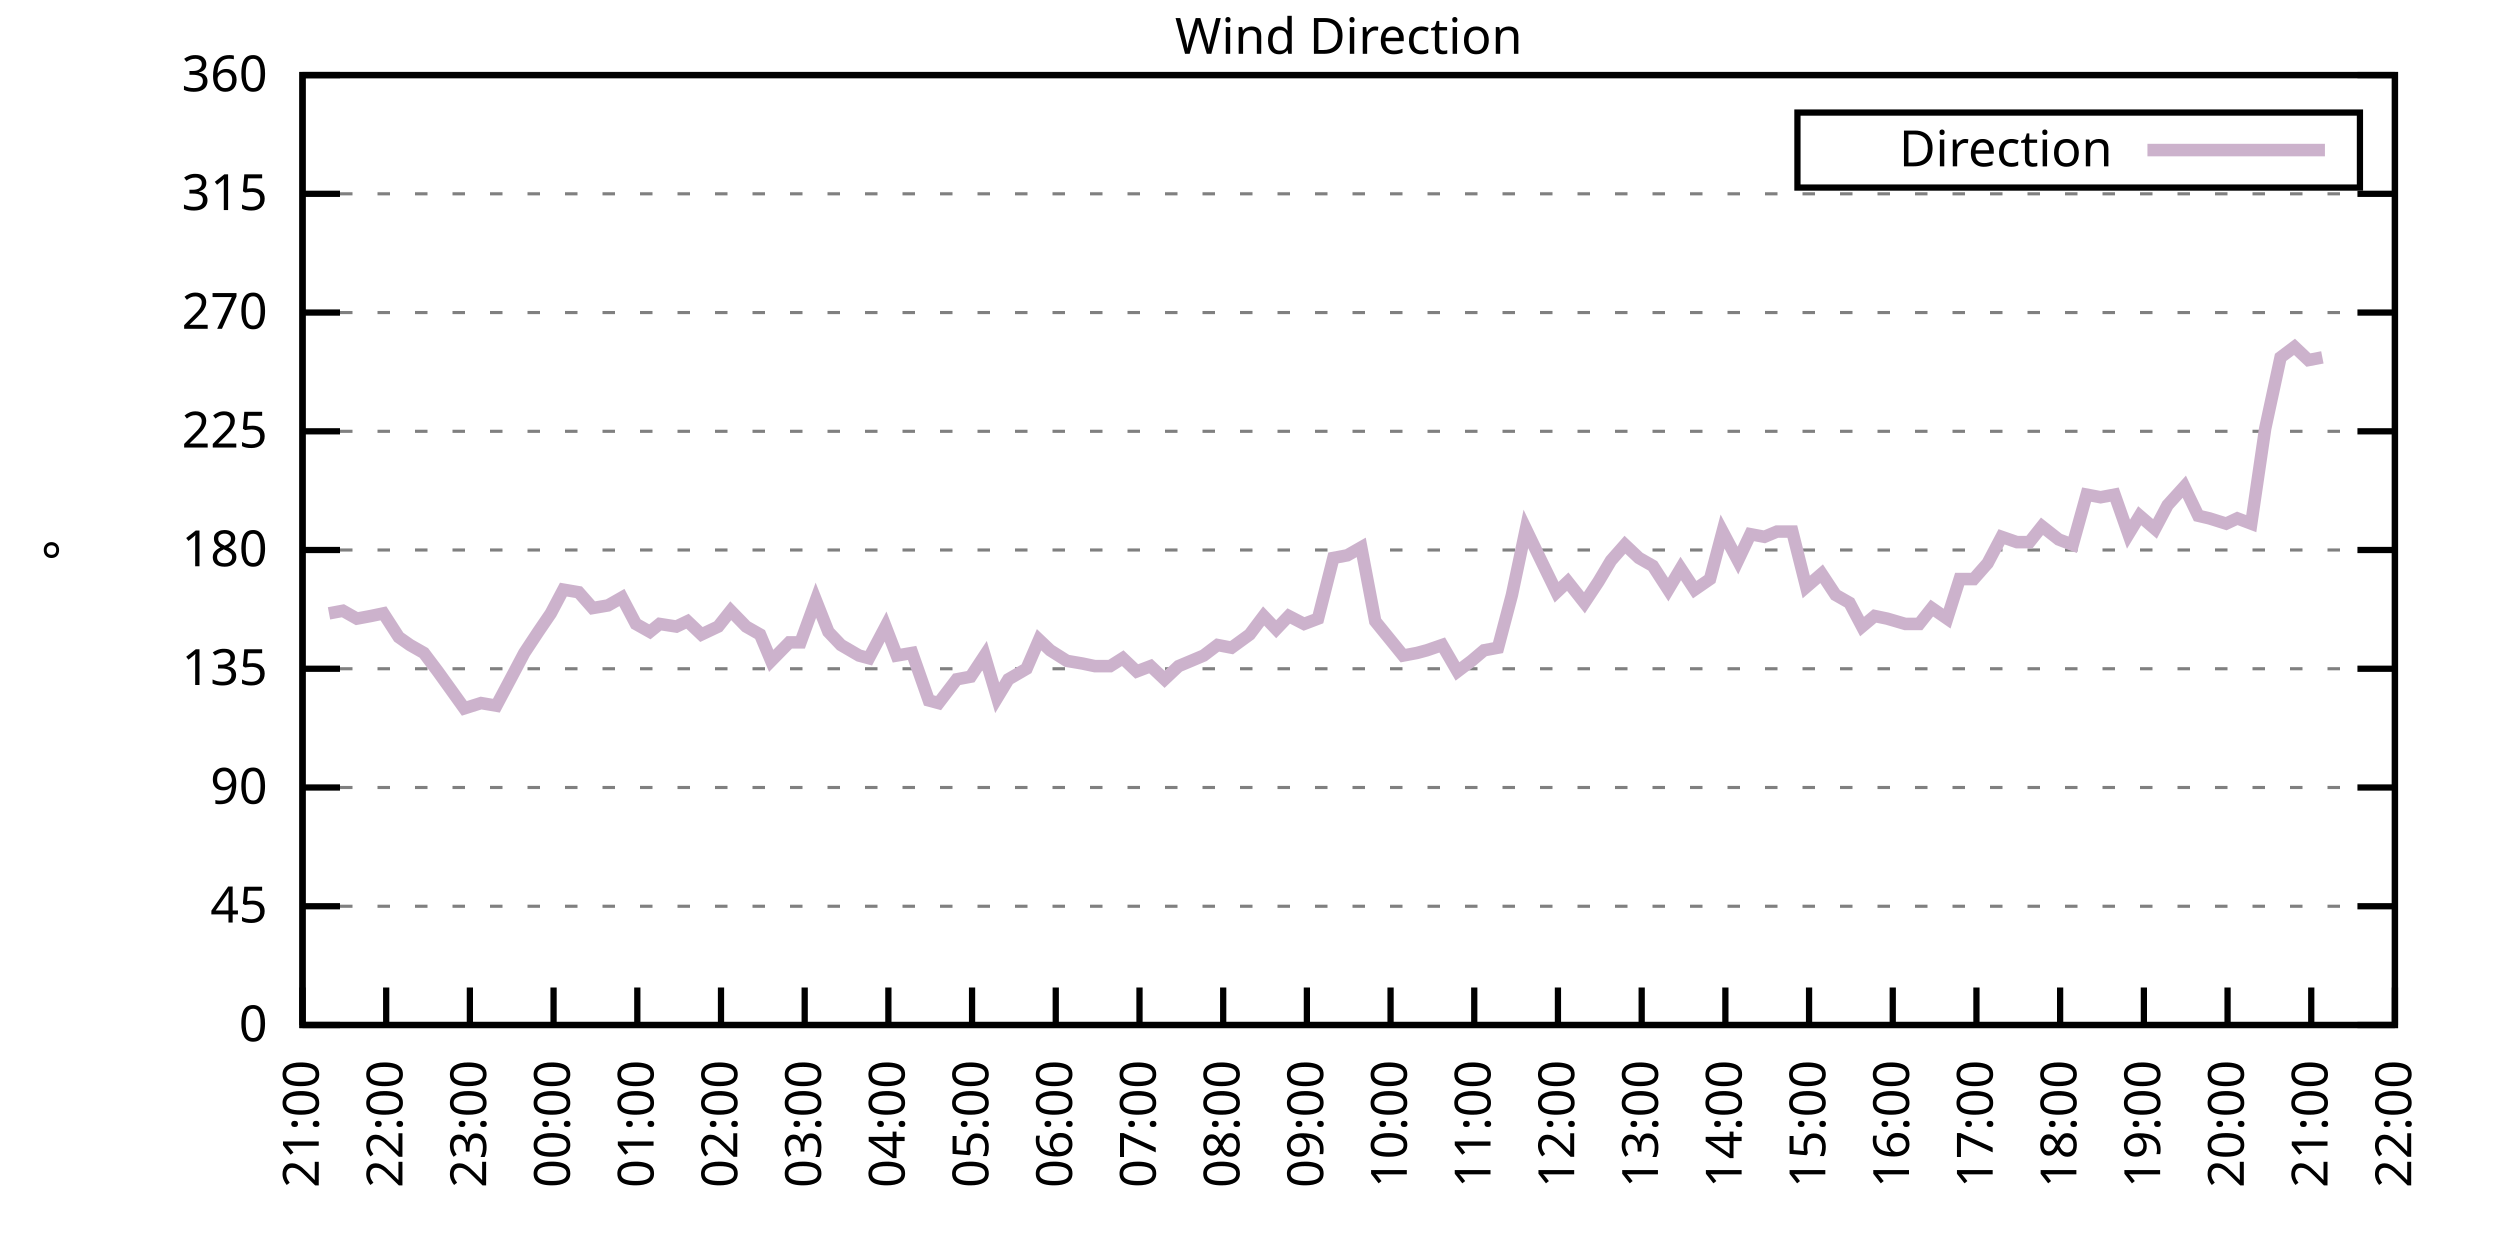
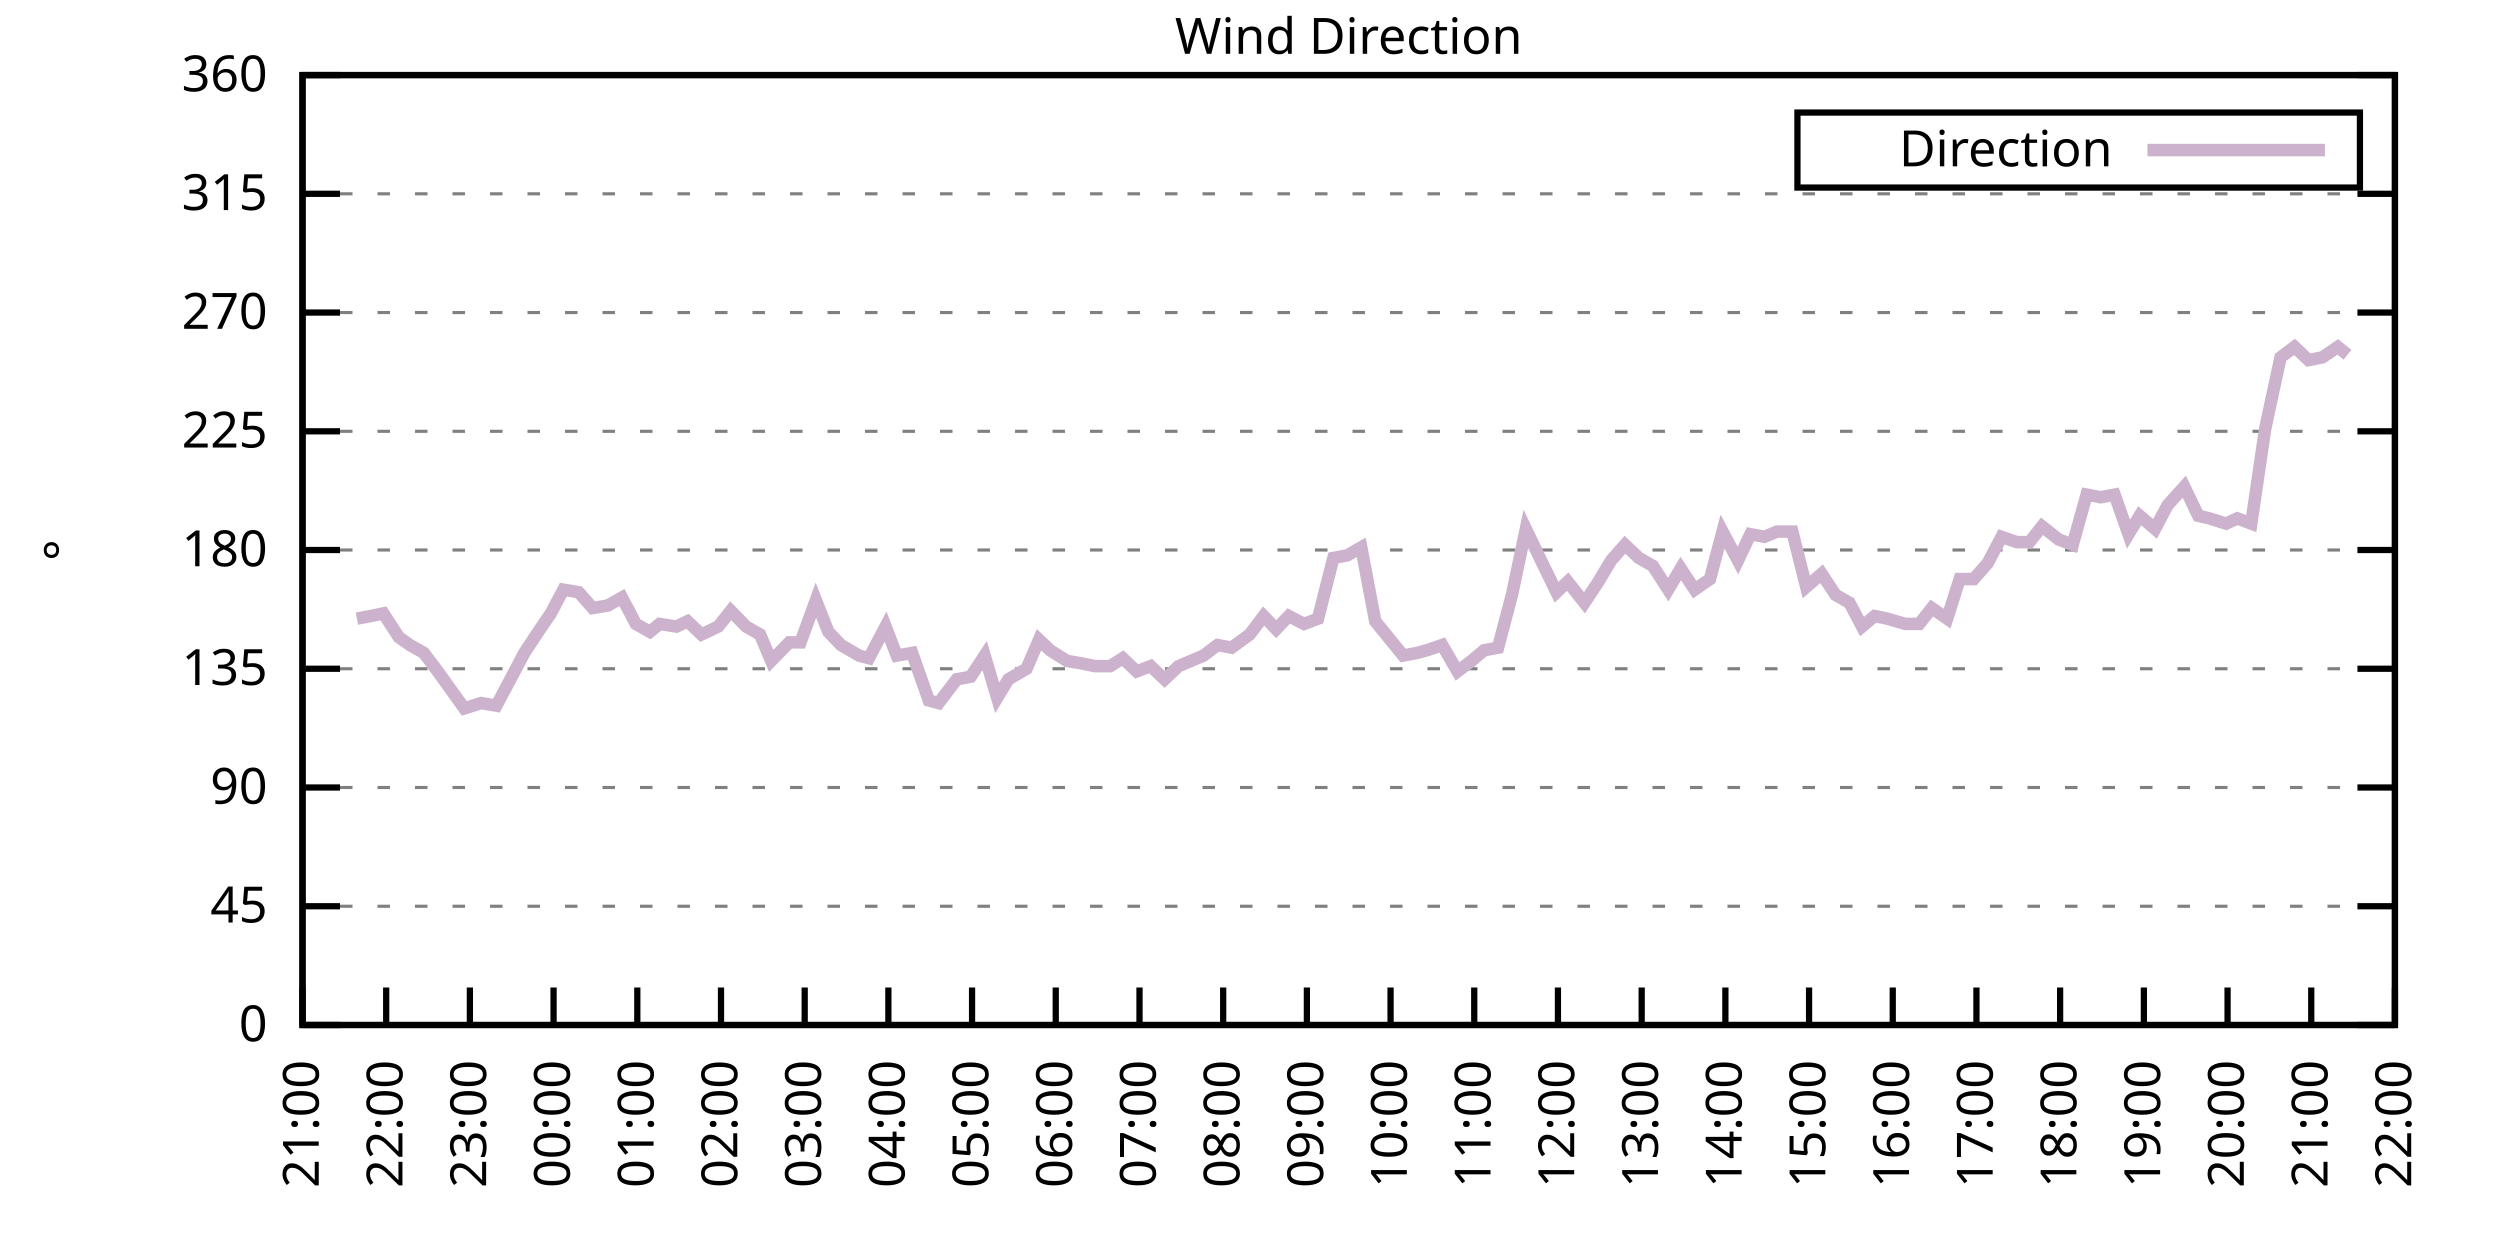
<svg xmlns="http://www.w3.org/2000/svg" xmlns:xlink="http://www.w3.org/1999/xlink" width="400" height="200" viewBox="0 0 400 200">
  <g id="gnuplot_canvas">
    <rect x="0" y="0" width="400" height="200" fill="none" />
    <defs>
      <circle id="gpDot" r="0.5" stroke-width="0.5" stroke="currentColor" />
      <path id="gpPt0" stroke-width="0.333" stroke="currentColor" d="M-1,0 h2 M0,-1 v2" />
      <path id="gpPt1" stroke-width="0.333" stroke="currentColor" d="M-1,-1 L1,1 M1,-1 L-1,1" />
      <path id="gpPt2" stroke-width="0.333" stroke="currentColor" d="M-1,0 L1,0 M0,-1 L0,1 M-1,-1 L1,1 M-1,1 L1,-1" />
      <rect id="gpPt3" stroke-width="0.333" stroke="currentColor" x="-1" y="-1" width="2" height="2" />
      <rect id="gpPt4" stroke-width="0.333" stroke="currentColor" fill="currentColor" x="-1" y="-1" width="2" height="2" />
      <circle id="gpPt5" stroke-width="0.333" stroke="currentColor" cx="0" cy="0" r="1" />
      <use xlink:href="#gpPt5" id="gpPt6" fill="currentColor" stroke="none" />
      <path id="gpPt7" stroke-width="0.333" stroke="currentColor" d="M0,-1.33 L-1.33,0.67 L1.33,0.67 z" />
      <use xlink:href="#gpPt7" id="gpPt8" fill="currentColor" stroke="none" />
      <use xlink:href="#gpPt7" id="gpPt9" stroke="currentColor" transform="rotate(180)" />
      <use xlink:href="#gpPt9" id="gpPt10" fill="currentColor" stroke="none" />
      <use xlink:href="#gpPt3" id="gpPt11" stroke="currentColor" transform="rotate(45)" />
      <use xlink:href="#gpPt11" id="gpPt12" fill="currentColor" stroke="none" />
      <path id="gpPt13" stroke-width="0.333" stroke="currentColor" d="M0,1.330 L1.265,0.411 L0.782,-1.067 L-0.782,-1.076 L-1.265,0.411 z" />
      <use xlink:href="#gpPt13" id="gpPt14" fill="currentColor" stroke="none" />
      <filter id="textbox" filterUnits="objectBoundingBox" x="0" y="0" height="1" width="1">
        <feFlood flood-color="white" flood-opacity="1" result="bgnd" />
        <feComposite in="SourceGraphic" in2="bgnd" operator="atop" />
      </filter>
      <filter id="greybox" filterUnits="objectBoundingBox" x="0" y="0" height="1" width="1">
        <feFlood flood-color="lightgrey" flood-opacity="1" result="grey" />
        <feComposite in="SourceGraphic" in2="grey" operator="atop" />
      </filter>
    </defs>
    <g fill="none" color="white" stroke="currentColor" stroke-width="1.00" stroke-linecap="butt" stroke-linejoin="miter">
</g>
    <g fill="none" color="black" stroke="currentColor" stroke-width="1.00" stroke-linecap="butt" stroke-linejoin="miter">
      <g stroke="none" shape-rendering="crispEdges">
        <polygon fill="rgb(255, 255, 255)" points="48.40,164.00 383.18,164.00 383.18,12.02 48.40,12.02 " />
      </g>
    </g>
    <g fill="none" color="black" stroke="currentColor" stroke-width="1.00" stroke-linecap="butt" stroke-linejoin="miter">
</g>
    <g fill="none" color="black" stroke="black" stroke-width="0.50" stroke-linecap="butt" stroke-linejoin="miter">
</g>
    <g fill="none" color="gray" stroke="currentColor" stroke-width="0.50" stroke-linecap="butt" stroke-linejoin="miter">
      <path stroke="gray" stroke-dasharray="2,4" class="gridline" d="M48.40,164.00 L383.19,164.00  " />
    </g>
    <g fill="none" color="gray" stroke="gray" stroke-width="1.00" stroke-linecap="butt" stroke-linejoin="miter">
</g>
    <g fill="none" color="black" stroke="currentColor" stroke-width="1.00" stroke-linecap="butt" stroke-linejoin="miter">
      <path stroke="black" d="M48.40,164.00 L54.40,164.00 M383.19,164.00 L377.19,164.00  " />
      <g transform="translate(42.80,166.60)" stroke="none" fill="black" font-family="Sans" font-size="8.00" text-anchor="end">
        <text>
          <tspan font-family="Sans"> 0</tspan>
        </text>
      </g>
    </g>
    <g fill="none" color="black" stroke="currentColor" stroke-width="1.00" stroke-linecap="butt" stroke-linejoin="miter">
</g>
    <g fill="none" color="black" stroke="black" stroke-width="0.50" stroke-linecap="butt" stroke-linejoin="miter">
</g>
    <g fill="none" color="gray" stroke="currentColor" stroke-width="0.50" stroke-linecap="butt" stroke-linejoin="miter">
      <path stroke="gray" stroke-dasharray="2,4" class="gridline" d="M48.40,145.00 L383.19,145.00  " />
    </g>
    <g fill="none" color="gray" stroke="gray" stroke-width="1.00" stroke-linecap="butt" stroke-linejoin="miter">
</g>
    <g fill="none" color="black" stroke="currentColor" stroke-width="1.00" stroke-linecap="butt" stroke-linejoin="miter">
      <path stroke="black" d="M48.40,145.00 L54.40,145.00 M383.19,145.00 L377.19,145.00  " />
      <g transform="translate(42.80,147.60)" stroke="none" fill="black" font-family="Sans" font-size="8.00" text-anchor="end">
        <text>
          <tspan font-family="Sans"> 45</tspan>
        </text>
      </g>
    </g>
    <g fill="none" color="black" stroke="currentColor" stroke-width="1.00" stroke-linecap="butt" stroke-linejoin="miter">
</g>
    <g fill="none" color="black" stroke="black" stroke-width="0.50" stroke-linecap="butt" stroke-linejoin="miter">
</g>
    <g fill="none" color="gray" stroke="currentColor" stroke-width="0.50" stroke-linecap="butt" stroke-linejoin="miter">
      <path stroke="gray" stroke-dasharray="2,4" class="gridline" d="M48.40,126.00 L383.19,126.00  " />
    </g>
    <g fill="none" color="gray" stroke="gray" stroke-width="1.00" stroke-linecap="butt" stroke-linejoin="miter">
</g>
    <g fill="none" color="black" stroke="currentColor" stroke-width="1.00" stroke-linecap="butt" stroke-linejoin="miter">
      <path stroke="black" d="M48.40,126.00 L54.40,126.00 M383.19,126.00 L377.19,126.00  " />
      <g transform="translate(42.80,128.60)" stroke="none" fill="black" font-family="Sans" font-size="8.00" text-anchor="end">
        <text>
          <tspan font-family="Sans"> 90</tspan>
        </text>
      </g>
    </g>
    <g fill="none" color="black" stroke="currentColor" stroke-width="1.00" stroke-linecap="butt" stroke-linejoin="miter">
</g>
    <g fill="none" color="black" stroke="black" stroke-width="0.50" stroke-linecap="butt" stroke-linejoin="miter">
</g>
    <g fill="none" color="gray" stroke="currentColor" stroke-width="0.50" stroke-linecap="butt" stroke-linejoin="miter">
      <path stroke="gray" stroke-dasharray="2,4" class="gridline" d="M48.40,107.00 L383.19,107.00  " />
    </g>
    <g fill="none" color="gray" stroke="gray" stroke-width="1.00" stroke-linecap="butt" stroke-linejoin="miter">
</g>
    <g fill="none" color="black" stroke="currentColor" stroke-width="1.00" stroke-linecap="butt" stroke-linejoin="miter">
      <path stroke="black" d="M48.40,107.00 L54.40,107.00 M383.19,107.00 L377.19,107.00  " />
      <g transform="translate(42.80,109.60)" stroke="none" fill="black" font-family="Sans" font-size="8.00" text-anchor="end">
        <text>
          <tspan font-family="Sans"> 135</tspan>
        </text>
      </g>
    </g>
    <g fill="none" color="black" stroke="currentColor" stroke-width="1.00" stroke-linecap="butt" stroke-linejoin="miter">
</g>
    <g fill="none" color="black" stroke="black" stroke-width="0.50" stroke-linecap="butt" stroke-linejoin="miter">
</g>
    <g fill="none" color="gray" stroke="currentColor" stroke-width="0.50" stroke-linecap="butt" stroke-linejoin="miter">
      <path stroke="gray" stroke-dasharray="2,4" class="gridline" d="M48.40,88.00 L383.19,88.00  " />
    </g>
    <g fill="none" color="gray" stroke="gray" stroke-width="1.00" stroke-linecap="butt" stroke-linejoin="miter">
</g>
    <g fill="none" color="black" stroke="currentColor" stroke-width="1.00" stroke-linecap="butt" stroke-linejoin="miter">
      <path stroke="black" d="M48.40,88.00 L54.40,88.00 M383.19,88.00 L377.19,88.00  " />
      <g transform="translate(42.80,90.60)" stroke="none" fill="black" font-family="Sans" font-size="8.00" text-anchor="end">
        <text>
          <tspan font-family="Sans"> 180</tspan>
        </text>
      </g>
    </g>
    <g fill="none" color="black" stroke="currentColor" stroke-width="1.00" stroke-linecap="butt" stroke-linejoin="miter">
</g>
    <g fill="none" color="black" stroke="black" stroke-width="0.50" stroke-linecap="butt" stroke-linejoin="miter">
</g>
    <g fill="none" color="gray" stroke="currentColor" stroke-width="0.50" stroke-linecap="butt" stroke-linejoin="miter">
      <path stroke="gray" stroke-dasharray="2,4" class="gridline" d="M48.40,69.01 L383.19,69.01  " />
    </g>
    <g fill="none" color="gray" stroke="gray" stroke-width="1.00" stroke-linecap="butt" stroke-linejoin="miter">
</g>
    <g fill="none" color="black" stroke="currentColor" stroke-width="1.00" stroke-linecap="butt" stroke-linejoin="miter">
      <path stroke="black" d="M48.40,69.01 L54.40,69.01 M383.19,69.01 L377.19,69.01  " />
      <g transform="translate(42.80,71.61)" stroke="none" fill="black" font-family="Sans" font-size="8.00" text-anchor="end">
        <text>
          <tspan font-family="Sans"> 225</tspan>
        </text>
      </g>
    </g>
    <g fill="none" color="black" stroke="currentColor" stroke-width="1.00" stroke-linecap="butt" stroke-linejoin="miter">
</g>
    <g fill="none" color="black" stroke="black" stroke-width="0.50" stroke-linecap="butt" stroke-linejoin="miter">
</g>
    <g fill="none" color="gray" stroke="currentColor" stroke-width="0.50" stroke-linecap="butt" stroke-linejoin="miter">
      <path stroke="gray" stroke-dasharray="2,4" class="gridline" d="M48.40,50.01 L383.19,50.01  " />
    </g>
    <g fill="none" color="gray" stroke="gray" stroke-width="1.00" stroke-linecap="butt" stroke-linejoin="miter">
</g>
    <g fill="none" color="black" stroke="currentColor" stroke-width="1.00" stroke-linecap="butt" stroke-linejoin="miter">
      <path stroke="black" d="M48.40,50.01 L54.40,50.01 M383.19,50.01 L377.19,50.01  " />
      <g transform="translate(42.80,52.61)" stroke="none" fill="black" font-family="Sans" font-size="8.00" text-anchor="end">
        <text>
          <tspan font-family="Sans"> 270</tspan>
        </text>
      </g>
    </g>
    <g fill="none" color="black" stroke="currentColor" stroke-width="1.00" stroke-linecap="butt" stroke-linejoin="miter">
</g>
    <g fill="none" color="black" stroke="black" stroke-width="0.50" stroke-linecap="butt" stroke-linejoin="miter">
</g>
    <g fill="none" color="gray" stroke="currentColor" stroke-width="0.50" stroke-linecap="butt" stroke-linejoin="miter">
      <path stroke="gray" stroke-dasharray="2,4" class="gridline" d="M48.40,31.01 L383.19,31.01  " />
    </g>
    <g fill="none" color="gray" stroke="gray" stroke-width="1.00" stroke-linecap="butt" stroke-linejoin="miter">
</g>
    <g fill="none" color="black" stroke="currentColor" stroke-width="1.00" stroke-linecap="butt" stroke-linejoin="miter">
      <path stroke="black" d="M48.40,31.01 L54.40,31.01 M383.19,31.01 L377.19,31.01  " />
      <g transform="translate(42.80,33.61)" stroke="none" fill="black" font-family="Sans" font-size="8.00" text-anchor="end">
        <text>
          <tspan font-family="Sans"> 315</tspan>
        </text>
      </g>
    </g>
    <g fill="none" color="black" stroke="currentColor" stroke-width="1.00" stroke-linecap="butt" stroke-linejoin="miter">
</g>
    <g fill="none" color="black" stroke="black" stroke-width="0.50" stroke-linecap="butt" stroke-linejoin="miter">
</g>
    <g fill="none" color="gray" stroke="currentColor" stroke-width="0.50" stroke-linecap="butt" stroke-linejoin="miter">
      <path stroke="gray" stroke-dasharray="2,4" class="gridline" d="M48.40,12.01 L383.19,12.01  " />
    </g>
    <g fill="none" color="gray" stroke="gray" stroke-width="1.00" stroke-linecap="butt" stroke-linejoin="miter">
</g>
    <g fill="none" color="black" stroke="currentColor" stroke-width="1.00" stroke-linecap="butt" stroke-linejoin="miter">
      <path stroke="black" d="M48.40,12.01 L54.40,12.01 M383.19,12.01 L377.19,12.01  " />
      <g transform="translate(42.80,14.61)" stroke="none" fill="black" font-family="Sans" font-size="8.00" text-anchor="end">
        <text>
          <tspan font-family="Sans"> 360</tspan>
        </text>
      </g>
    </g>
    <g fill="none" color="black" stroke="currentColor" stroke-width="1.00" stroke-linecap="butt" stroke-linejoin="miter">
      <path stroke="black" d="M48.40,164.00 L48.40,158.00  " />
      <g transform="translate(51.00,169.60) rotate(270.00)" stroke="none" fill="black" font-family="Sans" font-size="8.00" text-anchor="end">
        <text>
          <tspan font-family="Sans">21:00</tspan>
        </text>
      </g>
    </g>
    <g fill="none" color="black" stroke="currentColor" stroke-width="1.00" stroke-linecap="butt" stroke-linejoin="miter">
      <path stroke="black" d="M61.79,164.00 L61.79,158.00  " />
      <g transform="translate(64.39,169.60) rotate(270.00)" stroke="none" fill="black" font-family="Sans" font-size="8.00" text-anchor="end">
        <text>
          <tspan font-family="Sans">22:00</tspan>
        </text>
      </g>
    </g>
    <g fill="none" color="black" stroke="currentColor" stroke-width="1.00" stroke-linecap="butt" stroke-linejoin="miter">
      <path stroke="black" d="M75.18,164.00 L75.18,158.00  " />
      <g transform="translate(77.78,169.60) rotate(270.00)" stroke="none" fill="black" font-family="Sans" font-size="8.00" text-anchor="end">
        <text>
          <tspan font-family="Sans">23:00</tspan>
        </text>
      </g>
    </g>
    <g fill="none" color="black" stroke="currentColor" stroke-width="1.00" stroke-linecap="butt" stroke-linejoin="miter">
      <path stroke="black" d="M88.57,164.00 L88.57,158.00  " />
      <g transform="translate(91.17,169.60) rotate(270.00)" stroke="none" fill="black" font-family="Sans" font-size="8.00" text-anchor="end">
        <text>
          <tspan font-family="Sans">00:00</tspan>
        </text>
      </g>
    </g>
    <g fill="none" color="black" stroke="currentColor" stroke-width="1.00" stroke-linecap="butt" stroke-linejoin="miter">
      <path stroke="black" d="M101.97,164.00 L101.97,158.00  " />
      <g transform="translate(104.57,169.60) rotate(270.00)" stroke="none" fill="black" font-family="Sans" font-size="8.00" text-anchor="end">
        <text>
          <tspan font-family="Sans">01:00</tspan>
        </text>
      </g>
    </g>
    <g fill="none" color="black" stroke="currentColor" stroke-width="1.00" stroke-linecap="butt" stroke-linejoin="miter">
      <path stroke="black" d="M115.36,164.00 L115.36,158.00  " />
      <g transform="translate(117.96,169.60) rotate(270.00)" stroke="none" fill="black" font-family="Sans" font-size="8.00" text-anchor="end">
        <text>
          <tspan font-family="Sans">02:00</tspan>
        </text>
      </g>
    </g>
    <g fill="none" color="black" stroke="currentColor" stroke-width="1.00" stroke-linecap="butt" stroke-linejoin="miter">
      <path stroke="black" d="M128.75,164.00 L128.75,158.00  " />
      <g transform="translate(131.35,169.60) rotate(270.00)" stroke="none" fill="black" font-family="Sans" font-size="8.00" text-anchor="end">
        <text>
          <tspan font-family="Sans">03:00</tspan>
        </text>
      </g>
    </g>
    <g fill="none" color="black" stroke="currentColor" stroke-width="1.00" stroke-linecap="butt" stroke-linejoin="miter">
      <path stroke="black" d="M142.14,164.00 L142.14,158.00  " />
      <g transform="translate(144.74,169.60) rotate(270.00)" stroke="none" fill="black" font-family="Sans" font-size="8.00" text-anchor="end">
        <text>
          <tspan font-family="Sans">04:00</tspan>
        </text>
      </g>
    </g>
    <g fill="none" color="black" stroke="currentColor" stroke-width="1.00" stroke-linecap="butt" stroke-linejoin="miter">
      <path stroke="black" d="M155.53,164.00 L155.53,158.00  " />
      <g transform="translate(158.13,169.60) rotate(270.00)" stroke="none" fill="black" font-family="Sans" font-size="8.00" text-anchor="end">
        <text>
          <tspan font-family="Sans">05:00</tspan>
        </text>
      </g>
    </g>
    <g fill="none" color="black" stroke="currentColor" stroke-width="1.00" stroke-linecap="butt" stroke-linejoin="miter">
      <path stroke="black" d="M168.92,164.00 L168.92,158.00  " />
      <g transform="translate(171.52,169.60) rotate(270.00)" stroke="none" fill="black" font-family="Sans" font-size="8.00" text-anchor="end">
        <text>
          <tspan font-family="Sans">06:00</tspan>
        </text>
      </g>
    </g>
    <g fill="none" color="black" stroke="currentColor" stroke-width="1.00" stroke-linecap="butt" stroke-linejoin="miter">
      <path stroke="black" d="M182.32,164.00 L182.32,158.00  " />
      <g transform="translate(184.92,169.60) rotate(270.00)" stroke="none" fill="black" font-family="Sans" font-size="8.00" text-anchor="end">
        <text>
          <tspan font-family="Sans">07:00</tspan>
        </text>
      </g>
    </g>
    <g fill="none" color="black" stroke="currentColor" stroke-width="1.00" stroke-linecap="butt" stroke-linejoin="miter">
      <path stroke="black" d="M195.71,164.00 L195.71,158.00  " />
      <g transform="translate(198.31,169.60) rotate(270.00)" stroke="none" fill="black" font-family="Sans" font-size="8.00" text-anchor="end">
        <text>
          <tspan font-family="Sans">08:00</tspan>
        </text>
      </g>
    </g>
    <g fill="none" color="black" stroke="currentColor" stroke-width="1.00" stroke-linecap="butt" stroke-linejoin="miter">
      <path stroke="black" d="M209.10,164.00 L209.10,158.00  " />
      <g transform="translate(211.70,169.60) rotate(270.00)" stroke="none" fill="black" font-family="Sans" font-size="8.00" text-anchor="end">
        <text>
          <tspan font-family="Sans">09:00</tspan>
        </text>
      </g>
    </g>
    <g fill="none" color="black" stroke="currentColor" stroke-width="1.00" stroke-linecap="butt" stroke-linejoin="miter">
      <path stroke="black" d="M222.49,164.00 L222.49,158.00  " />
      <g transform="translate(225.09,169.60) rotate(270.00)" stroke="none" fill="black" font-family="Sans" font-size="8.00" text-anchor="end">
        <text>
          <tspan font-family="Sans">10:00</tspan>
        </text>
      </g>
    </g>
    <g fill="none" color="black" stroke="currentColor" stroke-width="1.00" stroke-linecap="butt" stroke-linejoin="miter">
      <path stroke="black" d="M235.88,164.00 L235.88,158.00  " />
      <g transform="translate(238.48,169.60) rotate(270.00)" stroke="none" fill="black" font-family="Sans" font-size="8.00" text-anchor="end">
        <text>
          <tspan font-family="Sans">11:00</tspan>
        </text>
      </g>
    </g>
    <g fill="none" color="black" stroke="currentColor" stroke-width="1.00" stroke-linecap="butt" stroke-linejoin="miter">
      <path stroke="black" d="M249.27,164.00 L249.27,158.00  " />
      <g transform="translate(251.87,169.60) rotate(270.00)" stroke="none" fill="black" font-family="Sans" font-size="8.00" text-anchor="end">
        <text>
          <tspan font-family="Sans">12:00</tspan>
        </text>
      </g>
    </g>
    <g fill="none" color="black" stroke="currentColor" stroke-width="1.00" stroke-linecap="butt" stroke-linejoin="miter">
      <path stroke="black" d="M262.67,164.00 L262.67,158.00  " />
      <g transform="translate(265.27,169.60) rotate(270.00)" stroke="none" fill="black" font-family="Sans" font-size="8.00" text-anchor="end">
        <text>
          <tspan font-family="Sans">13:00</tspan>
        </text>
      </g>
    </g>
    <g fill="none" color="black" stroke="currentColor" stroke-width="1.00" stroke-linecap="butt" stroke-linejoin="miter">
      <path stroke="black" d="M276.06,164.00 L276.06,158.00  " />
      <g transform="translate(278.66,169.60) rotate(270.00)" stroke="none" fill="black" font-family="Sans" font-size="8.00" text-anchor="end">
        <text>
          <tspan font-family="Sans">14:00</tspan>
        </text>
      </g>
    </g>
    <g fill="none" color="black" stroke="currentColor" stroke-width="1.00" stroke-linecap="butt" stroke-linejoin="miter">
      <path stroke="black" d="M289.45,164.00 L289.45,158.00  " />
      <g transform="translate(292.05,169.60) rotate(270.00)" stroke="none" fill="black" font-family="Sans" font-size="8.00" text-anchor="end">
        <text>
          <tspan font-family="Sans">15:00</tspan>
        </text>
      </g>
    </g>
    <g fill="none" color="black" stroke="currentColor" stroke-width="1.00" stroke-linecap="butt" stroke-linejoin="miter">
      <path stroke="black" d="M302.84,164.00 L302.84,158.00  " />
      <g transform="translate(305.44,169.60) rotate(270.00)" stroke="none" fill="black" font-family="Sans" font-size="8.00" text-anchor="end">
        <text>
          <tspan font-family="Sans">16:00</tspan>
        </text>
      </g>
    </g>
    <g fill="none" color="black" stroke="currentColor" stroke-width="1.00" stroke-linecap="butt" stroke-linejoin="miter">
      <path stroke="black" d="M316.23,164.00 L316.23,158.00  " />
      <g transform="translate(318.83,169.60) rotate(270.00)" stroke="none" fill="black" font-family="Sans" font-size="8.00" text-anchor="end">
        <text>
          <tspan font-family="Sans">17:00</tspan>
        </text>
      </g>
    </g>
    <g fill="none" color="black" stroke="currentColor" stroke-width="1.00" stroke-linecap="butt" stroke-linejoin="miter">
      <path stroke="black" d="M329.62,164.00 L329.62,158.00  " />
      <g transform="translate(332.22,169.60) rotate(270.00)" stroke="none" fill="black" font-family="Sans" font-size="8.00" text-anchor="end">
        <text>
          <tspan font-family="Sans">18:00</tspan>
        </text>
      </g>
    </g>
    <g fill="none" color="black" stroke="currentColor" stroke-width="1.00" stroke-linecap="butt" stroke-linejoin="miter">
      <path stroke="black" d="M343.02,164.00 L343.02,158.00  " />
      <g transform="translate(345.62,169.60) rotate(270.00)" stroke="none" fill="black" font-family="Sans" font-size="8.00" text-anchor="end">
        <text>
          <tspan font-family="Sans">19:00</tspan>
        </text>
      </g>
    </g>
    <g fill="none" color="black" stroke="currentColor" stroke-width="1.00" stroke-linecap="butt" stroke-linejoin="miter">
      <path stroke="black" d="M356.41,164.00 L356.41,158.00  " />
      <g transform="translate(359.01,169.60) rotate(270.00)" stroke="none" fill="black" font-family="Sans" font-size="8.00" text-anchor="end">
        <text>
          <tspan font-family="Sans">20:00</tspan>
        </text>
      </g>
    </g>
    <g fill="none" color="black" stroke="currentColor" stroke-width="1.00" stroke-linecap="butt" stroke-linejoin="miter">
      <path stroke="black" d="M369.80,164.00 L369.80,158.00  " />
      <g transform="translate(372.40,169.60) rotate(270.00)" stroke="none" fill="black" font-family="Sans" font-size="8.00" text-anchor="end">
        <text>
          <tspan font-family="Sans">21:00</tspan>
        </text>
      </g>
    </g>
    <g fill="none" color="black" stroke="currentColor" stroke-width="1.00" stroke-linecap="butt" stroke-linejoin="miter">
      <path stroke="black" d="M383.19,164.00 L383.19,158.00  " />
      <g transform="translate(385.79,169.60) rotate(270.00)" stroke="none" fill="black" font-family="Sans" font-size="8.00" text-anchor="end">
        <text>
          <tspan font-family="Sans">22:00</tspan>
        </text>
      </g>
    </g>
    <g fill="none" color="black" stroke="currentColor" stroke-width="1.00" stroke-linecap="butt" stroke-linejoin="miter">
</g>
    <g fill="none" color="black" stroke="currentColor" stroke-width="1.00" stroke-linecap="butt" stroke-linejoin="miter">
      <path stroke="black" d="M48.40,12.01 L48.40,164.00 L383.19,164.00 L383.19,12.01 L48.40,12.01 Z  " />
    </g>
    <g fill="none" color="black" stroke="currentColor" stroke-width="1.00" stroke-linecap="butt" stroke-linejoin="miter">
</g>
    <g fill="none" color="black" stroke="currentColor" stroke-width="1.00" stroke-linecap="butt" stroke-linejoin="miter">
      <path stroke="black" d="M287.59,30.01 L287.59,18.01 L377.59,18.01 L377.59,30.01 L287.59,30.01 Z  " />
    </g>
    <g id="Wind_direction_plot_1">
      <g fill="none" color="white" stroke="black" stroke-width="2.00" stroke-linecap="butt" stroke-linejoin="miter">
</g>
      <g fill="none" color="black" stroke="currentColor" stroke-width="2.00" stroke-linecap="butt" stroke-linejoin="miter">
        <g transform="translate(337.99,26.61)" stroke="none" fill="black" font-family="Sans" font-size="8.00" text-anchor="end">
          <text>
            <tspan font-family="Sans">Direction</tspan>
          </text>
        </g>
      </g>
      <g fill="none" color="black" stroke="currentColor" stroke-width="2.00" stroke-linecap="butt" stroke-linejoin="miter">
-         <path stroke="rgb(204, 178, 204)" d="M343.59,24.01 L371.99,24.01 M52.64,98.14 L54.87,97.72 L57.10,98.98 L59.34,98.56 L61.35,98.14 L63.80,101.94   L65.59,103.20 L67.82,104.47 L70.05,107.43 L74.29,113.34 L76.97,112.49 L79.42,112.91 L81.66,108.69 L83.89,104.47   L86.12,101.09 L88.13,98.14 L90.14,94.34 L92.59,94.76 L94.82,97.29 L97.28,96.87 L99.51,95.60 L101.74,99.83   L103.98,101.09 L105.54,99.83 L108.22,100.25 L110.00,99.40 L112.23,101.52 L114.91,100.25 L116.92,97.72 L119.38,100.25   L121.61,101.52 L123.39,105.74 L126.29,102.78 L128.08,102.78 L130.54,96.03 L132.54,101.09 L134.55,103.20 L137.45,104.89   L139.02,105.31 L141.69,100.25 L143.48,104.89 L145.94,104.47 L148.61,112.07 L150.18,112.49 L153.08,108.69 L155.31,108.27   L157.54,104.89 L159.55,111.65 L161.34,108.69 L164.24,107.00 L166.25,102.36 L168.03,104.05 L170.71,105.74 L173.17,106.16   L175.17,106.58 L177.63,106.58 L179.64,105.31 L181.87,107.43 L184.10,106.58 L186.33,108.69 L188.57,106.58 L190.57,105.74   L192.58,104.89 L194.81,103.20 L197.05,103.63 L199.95,101.52 L202.18,98.56 L204.19,100.67 L206.20,98.56 L208.65,99.83   L210.88,98.98 L213.34,89.27 L215.57,88.85 L217.80,87.58 L220.04,99.40 L224.50,104.89 L226.73,104.47 L228.29,104.05   L230.75,103.20 L233.20,107.43 L235.44,105.74 L237.44,104.05 L239.68,103.63 L241.91,95.18 L244.14,84.63 L246.37,89.27   L249.05,94.76 L250.84,93.07 L253.51,96.45 L255.75,93.07 L257.76,89.69 L259.99,87.16 L262.22,89.27 L264.45,90.54   L266.91,94.34 L268.92,90.96 L271.15,94.34 L273.60,92.65 L275.61,85.05 L278.07,89.69 L280.07,85.47 L282.31,85.89   L284.32,85.05 L286.77,85.05 L289.00,93.92 L291.46,91.80 L293.69,95.18 L295.92,96.45 L297.93,100.25 L299.94,98.56   L301.95,98.98 L304.85,99.83 L307.08,99.83 L309.09,97.29 L311.54,98.98 L313.55,92.65 L315.79,92.65 L318.02,90.12   L320.25,85.89 L322.70,86.74 L324.71,86.74 L326.72,84.21 L329.40,86.32 L331.63,87.16 L333.86,79.14 L336.10,79.56   L338.33,79.14 L340.56,85.47 L342.35,82.52 L344.80,84.63 L346.81,80.83 L349.49,77.87 L351.72,82.52 L353.51,82.94   L356.18,83.78 L357.97,82.94 L360.20,83.78 L362.43,68.58 L364.89,57.18 L367.12,55.50 L369.35,57.61 L371.58,57.18    " />
+         <path stroke="rgb(204, 178, 204)" d="M343.59,24.01 L371.99,24.01 M57.10,98.98 L59.34,98.56 L61.35,98.14 L63.80,101.94 L65.59,103.20 L67.82,104.47   L70.05,107.43 L74.29,113.34 L76.97,112.49 L79.42,112.91 L81.66,108.69 L83.89,104.47 L86.12,101.09 L88.13,98.14   L90.14,94.34 L92.59,94.76 L94.82,97.29 L97.28,96.87 L99.51,95.60 L101.74,99.83 L103.98,101.09 L105.54,99.83   L108.22,100.25 L110.00,99.40 L112.23,101.52 L114.91,100.25 L116.92,97.72 L119.38,100.25 L121.61,101.52 L123.39,105.74   L126.29,102.78 L128.08,102.78 L130.54,96.03 L132.54,101.09 L134.55,103.20 L137.45,104.89 L139.02,105.31 L141.69,100.25   L143.48,104.89 L145.94,104.47 L148.61,112.07 L150.18,112.49 L153.08,108.69 L155.31,108.27 L157.54,104.89 L159.55,111.65   L161.34,108.69 L164.24,107.00 L166.25,102.36 L168.03,104.05 L170.71,105.74 L173.17,106.16 L175.17,106.58 L177.63,106.58   L179.64,105.31 L181.87,107.43 L184.10,106.58 L186.33,108.69 L188.57,106.58 L190.57,105.74 L192.58,104.89 L194.81,103.20   L197.05,103.63 L199.95,101.52 L202.18,98.56 L204.19,100.67 L206.20,98.56 L208.65,99.83 L210.88,98.98 L213.34,89.27   L215.57,88.85 L217.80,87.58 L220.04,99.40 L224.50,104.89 L226.73,104.47 L228.29,104.05 L230.75,103.20 L233.20,107.43   L235.44,105.74 L237.44,104.05 L239.68,103.63 L241.91,95.18 L244.14,84.63 L246.37,89.27 L249.05,94.76 L250.84,93.07   L253.51,96.45 L255.75,93.07 L257.76,89.69 L259.99,87.16 L262.22,89.27 L264.45,90.54 L266.91,94.34 L268.92,90.96   L271.15,94.34 L273.60,92.65 L275.61,85.05 L278.07,89.69 L280.07,85.47 L282.31,85.89 L284.32,85.05 L286.77,85.05   L289.00,93.92 L291.46,91.80 L293.69,95.18 L295.92,96.45 L297.93,100.25 L299.94,98.56 L301.95,98.98 L304.85,99.83   L307.08,99.83 L309.09,97.29 L311.54,98.98 L313.55,92.65 L315.79,92.65 L318.02,90.12 L320.25,85.89 L322.70,86.74   L324.71,86.74 L326.72,84.21 L329.40,86.32 L331.63,87.16 L333.86,79.14 L336.10,79.56 L338.33,79.14 L340.56,85.47   L342.35,82.52 L344.80,84.63 L346.81,80.83 L349.49,77.87 L351.72,82.52 L353.51,82.94 L356.18,83.78 L357.97,82.94   L360.20,83.78 L362.43,68.58 L364.89,57.18 L367.12,55.50 L369.35,57.61 L371.58,57.18 L374.04,55.50 L375.60,56.76    " />
      </g>
    </g>
    <g fill="none" color="black" stroke="currentColor" stroke-width="2.00" stroke-linecap="butt" stroke-linejoin="miter">
</g>
    <g fill="none" color="black" stroke="black" stroke-width="1.00" stroke-linecap="butt" stroke-linejoin="miter">
</g>
    <g fill="none" color="black" stroke="currentColor" stroke-width="1.00" stroke-linecap="butt" stroke-linejoin="miter">
      <path stroke="black" d="M48.40,12.01 L48.40,164.00 L383.19,164.00 L383.19,12.01 L48.40,12.01 Z  " />
      <g transform="translate(12.80,88.01) rotate(270.00)" stroke="none" fill="black" font-family="Sans" font-size="8.00" text-anchor="middle">
        <text>
          <tspan font-family="Sans">°</tspan>
        </text>
      </g>
    </g>
    <g fill="none" color="black" stroke="currentColor" stroke-width="1.00" stroke-linecap="butt" stroke-linejoin="miter">
</g>
    <g fill="none" color="black" stroke="currentColor" stroke-width="1.00" stroke-linecap="butt" stroke-linejoin="miter">
      <g transform="translate(215.79,8.61)" stroke="none" fill="black" font-family="Sans" font-size="8.00" text-anchor="middle">
        <text>
          <tspan font-family="Sans">Wind Direction</tspan>
        </text>
      </g>
    </g>
    <g fill="none" color="black" stroke="currentColor" stroke-width="1.00" stroke-linecap="butt" stroke-linejoin="miter">
</g>
  </g>
</svg>
